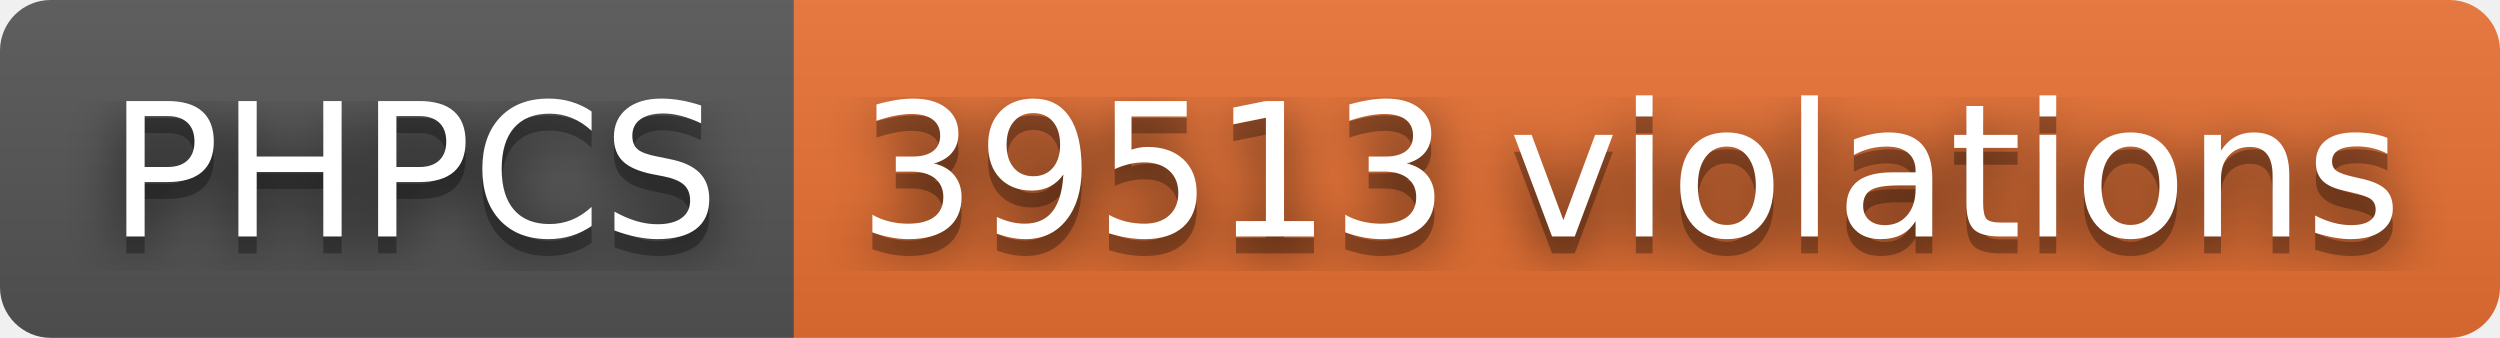
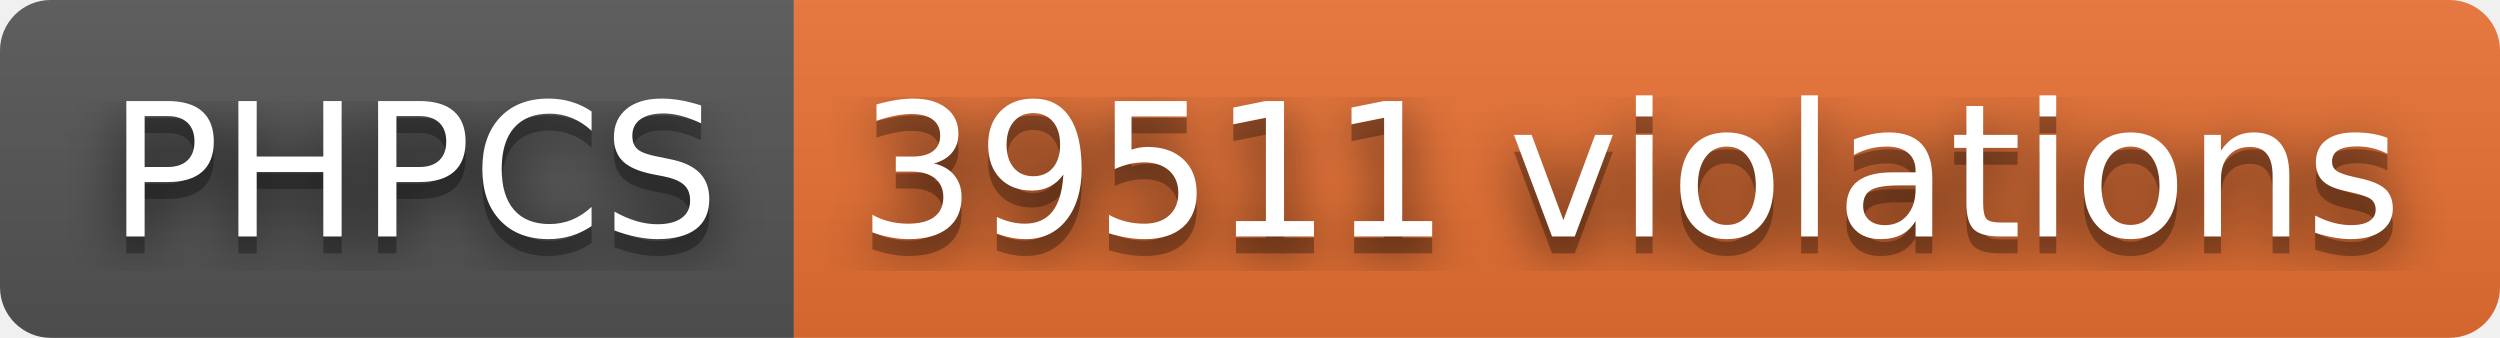
- <svg xmlns="http://www.w3.org/2000/svg" width="148" height="20" role="img" aria-label="PHPCS: 39513 violations">
+ <svg xmlns="http://www.w3.org/2000/svg" width="148" height="20" role="img" aria-label="PHPCS: 39511 violations">
  <filter id="blur">
    <feGaussianBlur stdDeviation="16" />
  </filter>
  <linearGradient id="s" x2="0" y2="100%">
    <stop offset="0" stop-color="#bbb" stop-opacity=".1" />
    <stop offset="1" stop-opacity=".1" />
  </linearGradient>
  <clipPath id="r">
    <rect width="148" height="20" rx="3" />
  </clipPath>
  <g clip-path="url(#r)">
    <rect width="47" height="20" fill="#555" />
    <rect x="47" width="101" height="20" fill="#ea7233" />
    <rect width="148" height="20" fill="url(#s)" />
  </g>
  <g fill="#fff" text-anchor="middle" font-family="Verdana,Geneva,DejaVu Sans,sans-serif" text-rendering="geometricPrecision" font-size="110">
    <g transform="scale(.1)">
      <g aria-hidden="true" fill="#010101">
        <text x="245" y="150" fill-opacity=".8" filter="url(#blur)" textLength="370">PHPCS</text>
        <text x="245" y="150" fill-opacity=".3" textLength="370">PHPCS</text>
      </g>
      <text x="245" y="140" textLength="370">PHPCS</text>
    </g>
    <g transform="scale(.1)">
      <g aria-hidden="true" fill="#010101">
-         <text x="965" y="150" fill-opacity=".8" filter="url(#blur)" textLength="910">39513 violations</text>
-         <text x="965" y="150" fill-opacity=".3" textLength="910">39513 violations</text>
+         <text x="965" y="150" fill-opacity=".8" filter="url(#blur)" textLength="910">39511 violations</text>
+         <text x="965" y="150" fill-opacity=".3" textLength="910">39511 violations</text>
      </g>
-       <text x="965" y="140" textLength="910">39513 violations</text>
+       <text x="965" y="140" textLength="910">39511 violations</text>
    </g>
  </g>
</svg>
